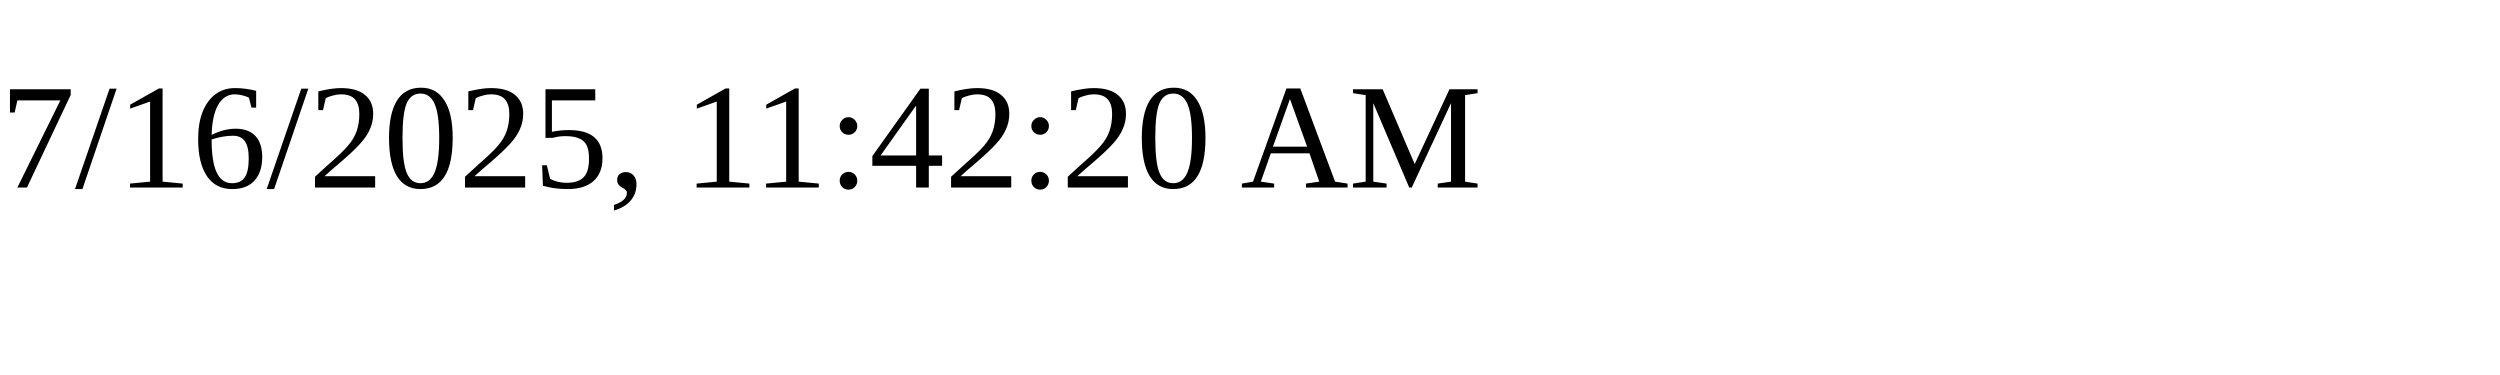
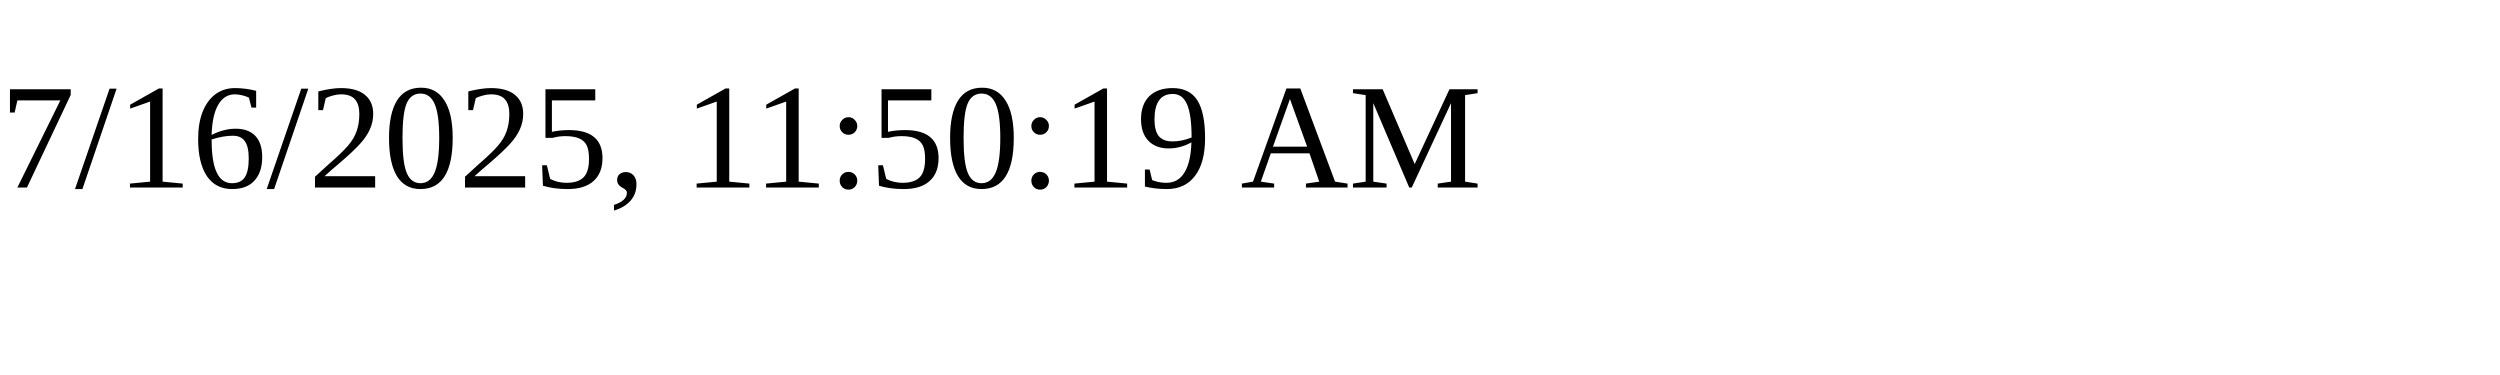
<svg xmlns="http://www.w3.org/2000/svg" height="30" width="200">
-   <text x="0" y="15">7/16/2025, 11:42:20 AM</text>
+   <text x="0" y="15">7/16/2025, 11:50:19 AM</text>
</svg>
